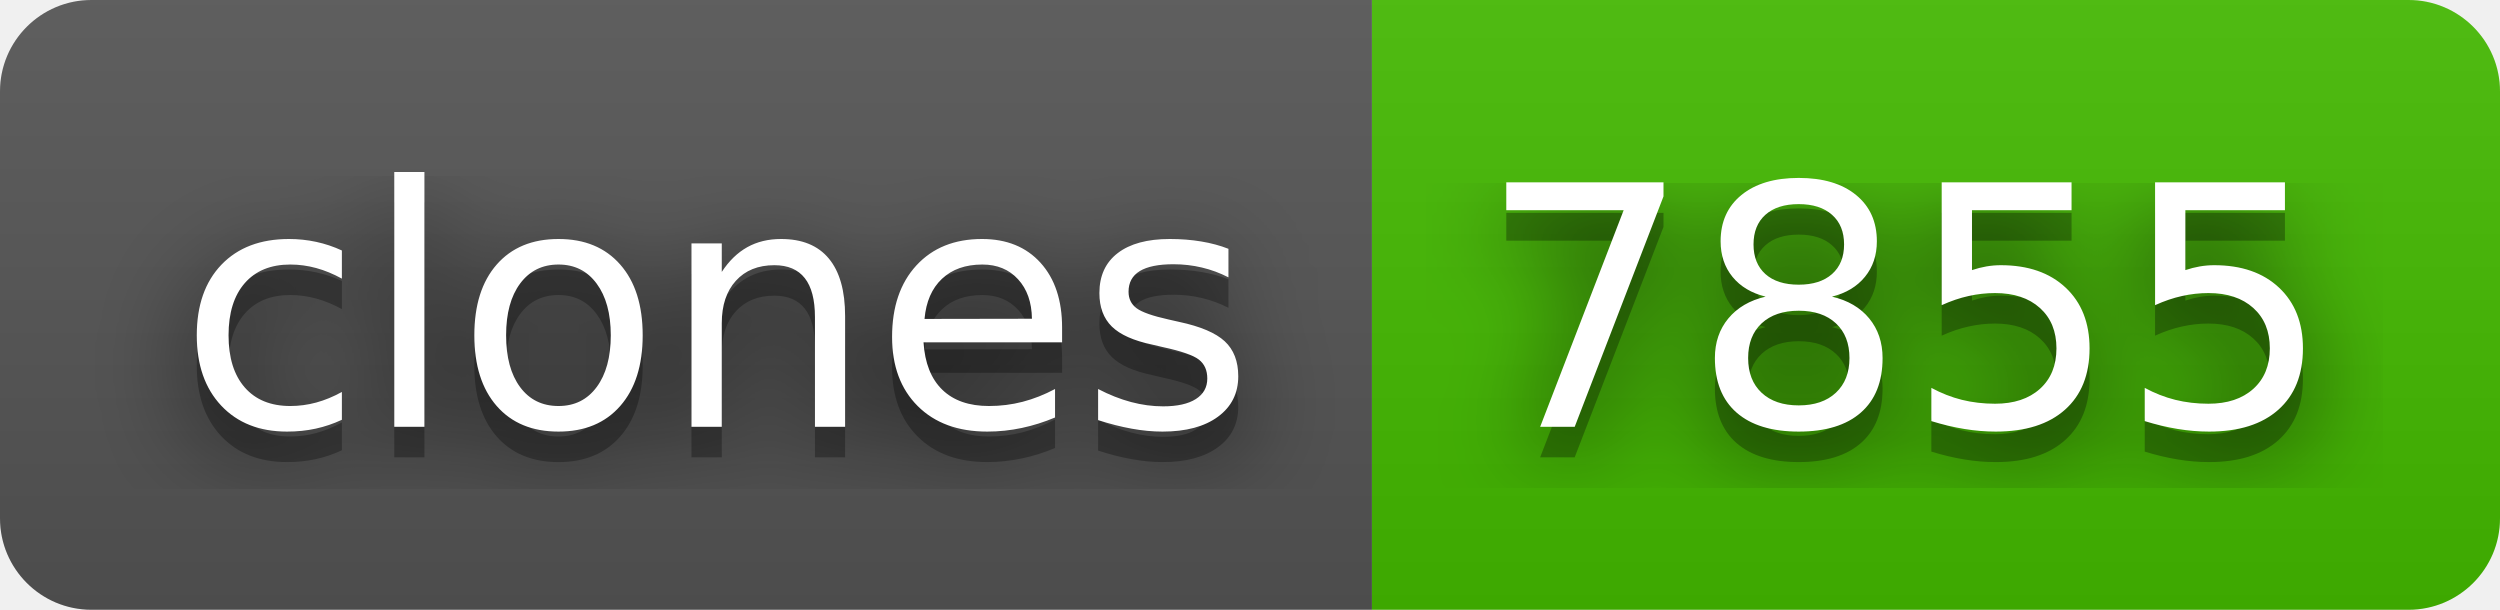
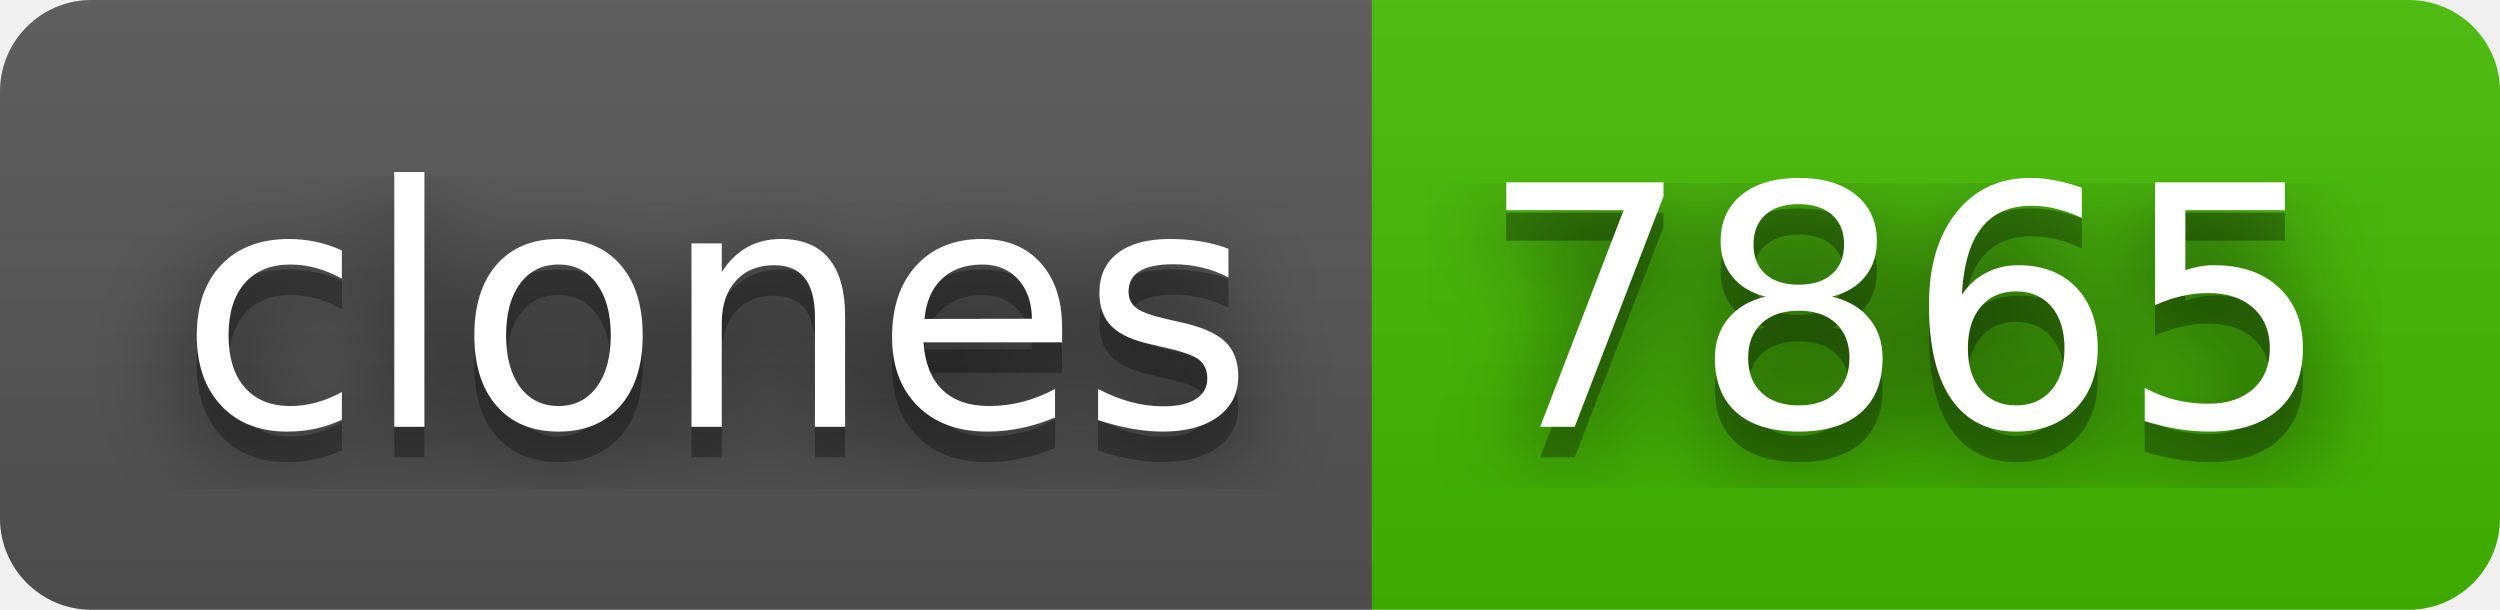
- <svg xmlns="http://www.w3.org/2000/svg" width="82" height="20" role="img" aria-label="clones: 7855">
+ <svg xmlns="http://www.w3.org/2000/svg" width="82" height="20" role="img" aria-label="clones: 7865">
  <filter id="blur">
    <feGaussianBlur stdDeviation="16" />
  </filter>
  <linearGradient id="s" x2="0" y2="100%">
    <stop offset="0" stop-color="#bbb" stop-opacity=".1" />
    <stop offset="1" stop-opacity=".1" />
  </linearGradient>
  <clipPath id="r">
    <rect width="82" height="20" rx="3" />
  </clipPath>
  <g clip-path="url(#r)">
    <rect width="45" height="20" fill="#555" />
    <rect x="45" width="37" height="20" fill="#4b0" />
    <rect width="82" height="20" fill="url(#s)" />
  </g>
  <g fill="#fff" text-anchor="middle" font-family="Verdana,Geneva,DejaVu Sans,sans-serif" text-rendering="geometricPrecision" font-size="110">
    <g transform="scale(.1)">
      <g aria-hidden="true" fill="#010101">
        <text x="235" y="150" fill-opacity=".8" filter="url(#blur)" textLength="350">clones</text>
        <text x="235" y="150" fill-opacity=".3" textLength="350">clones</text>
      </g>
      <text x="235" y="140" textLength="350">clones</text>
    </g>
    <g transform="scale(.1)">
      <g aria-hidden="true" fill="#010101">
-         <text x="625" y="150" fill-opacity=".8" filter="url(#blur)" textLength="270">7855</text>
-         <text x="625" y="150" fill-opacity=".3" textLength="270">7855</text>
+         <text x="625" y="150" fill-opacity=".8" filter="url(#blur)" textLength="270">7865</text>
+         <text x="625" y="150" fill-opacity=".3" textLength="270">7865</text>
      </g>
-       <text x="625" y="140" textLength="270">7855</text>
+       <text x="625" y="140" textLength="270">7865</text>
    </g>
  </g>
</svg>
